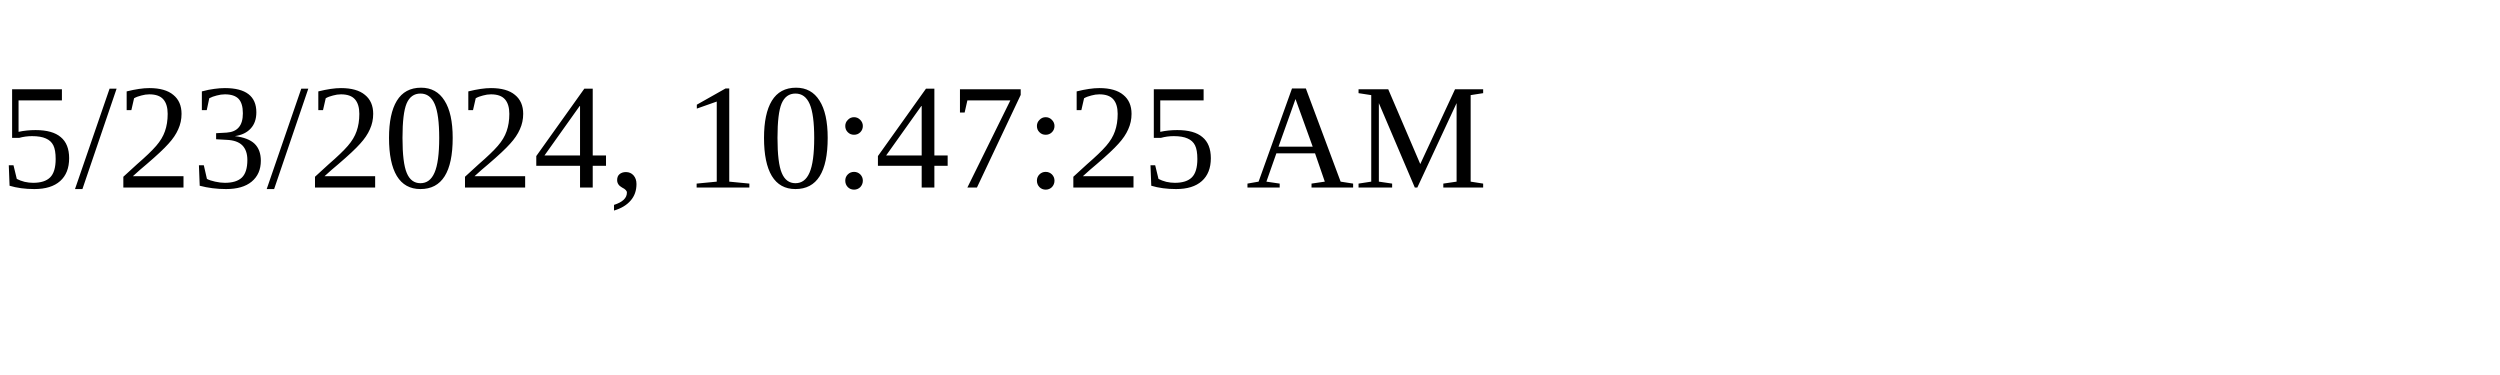
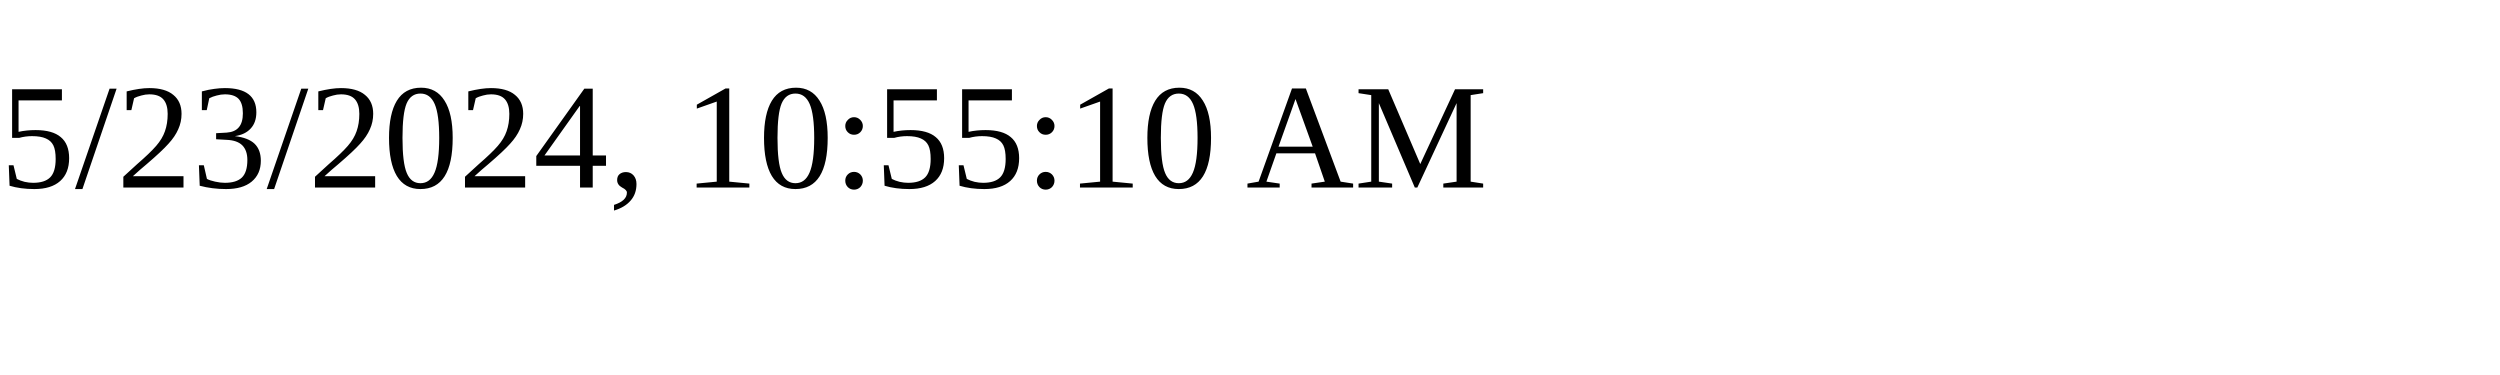
<svg xmlns="http://www.w3.org/2000/svg" height="30" width="200">
-   <text x="0" y="15">5/23/2024, 10:47:25 AM</text>
+   <text x="0" y="15">5/23/2024, 10:55:10 AM</text>
</svg>
